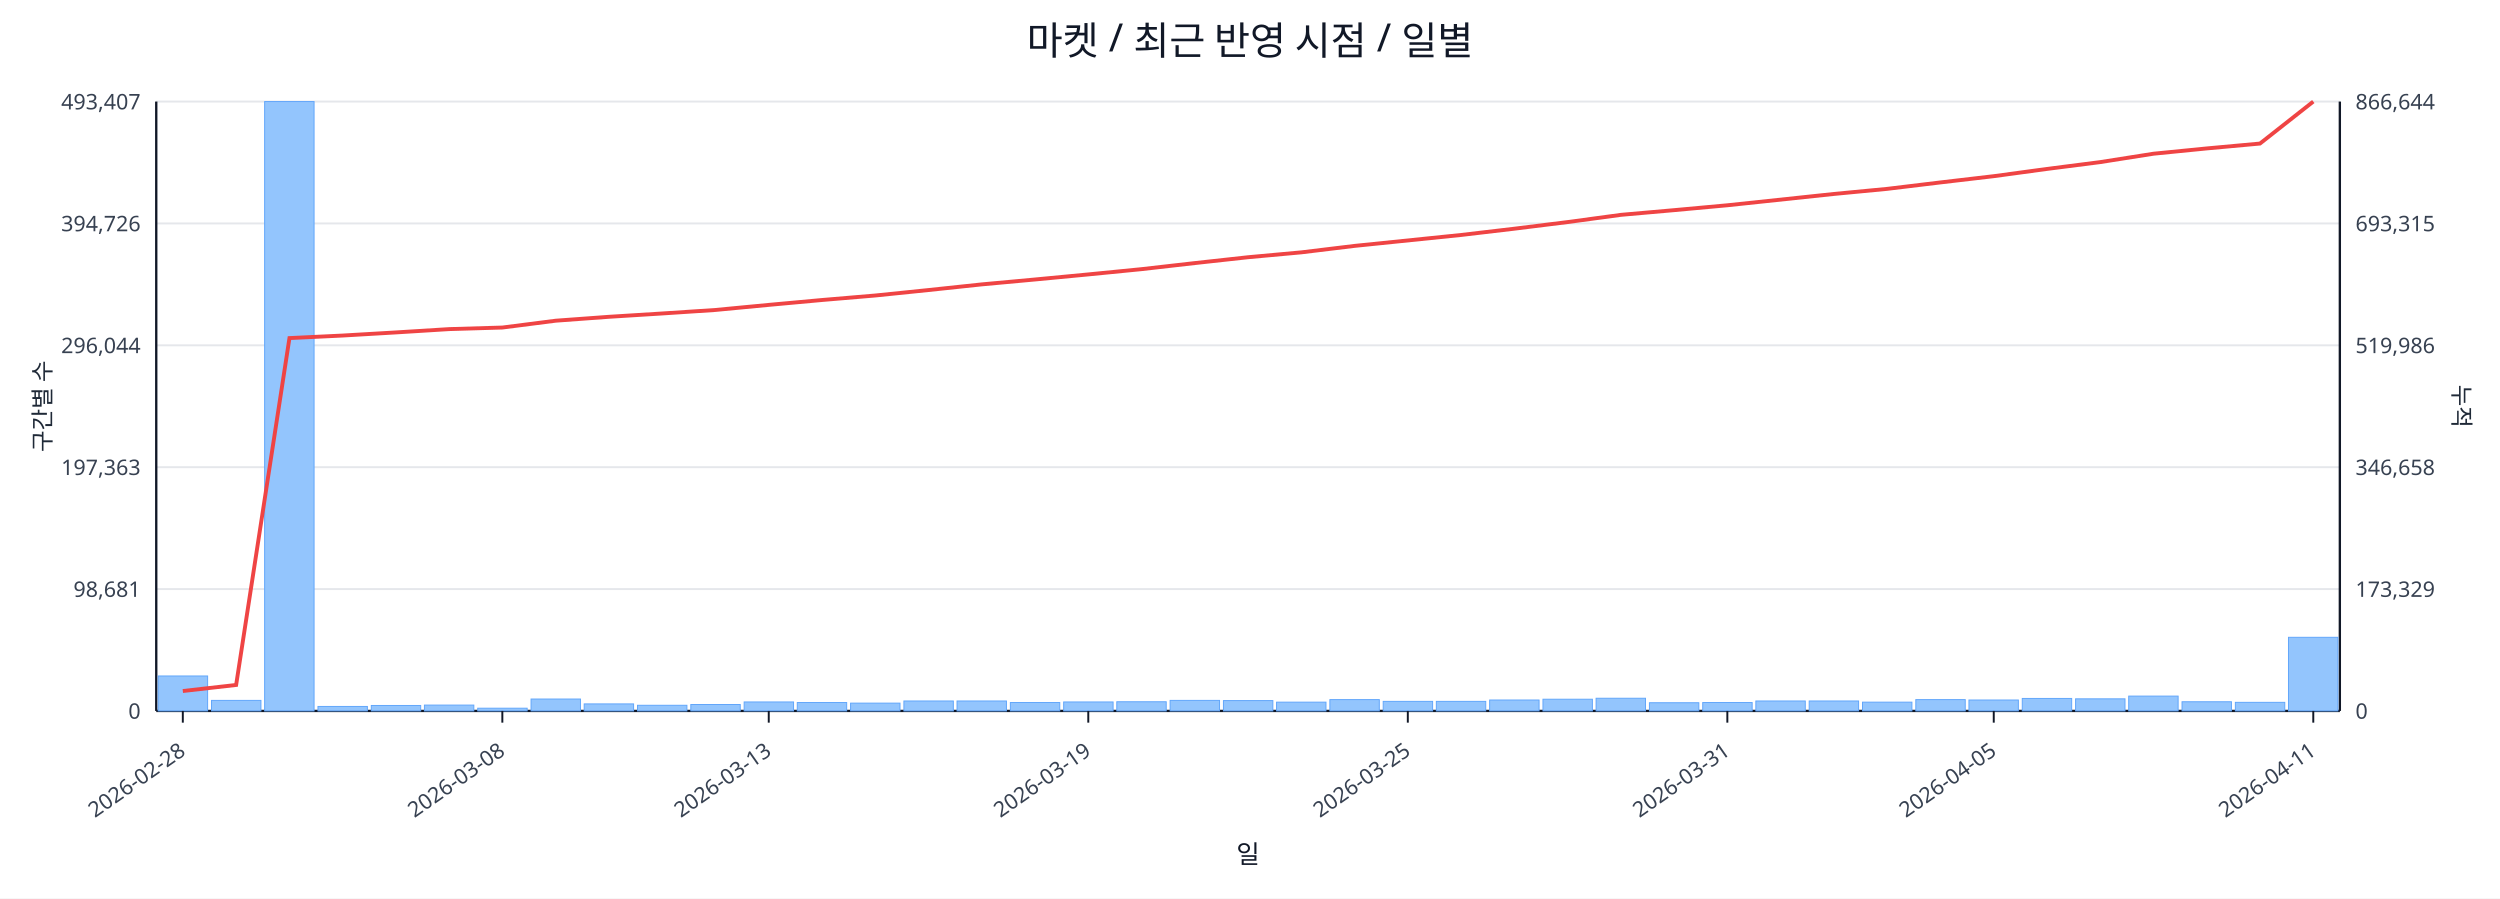
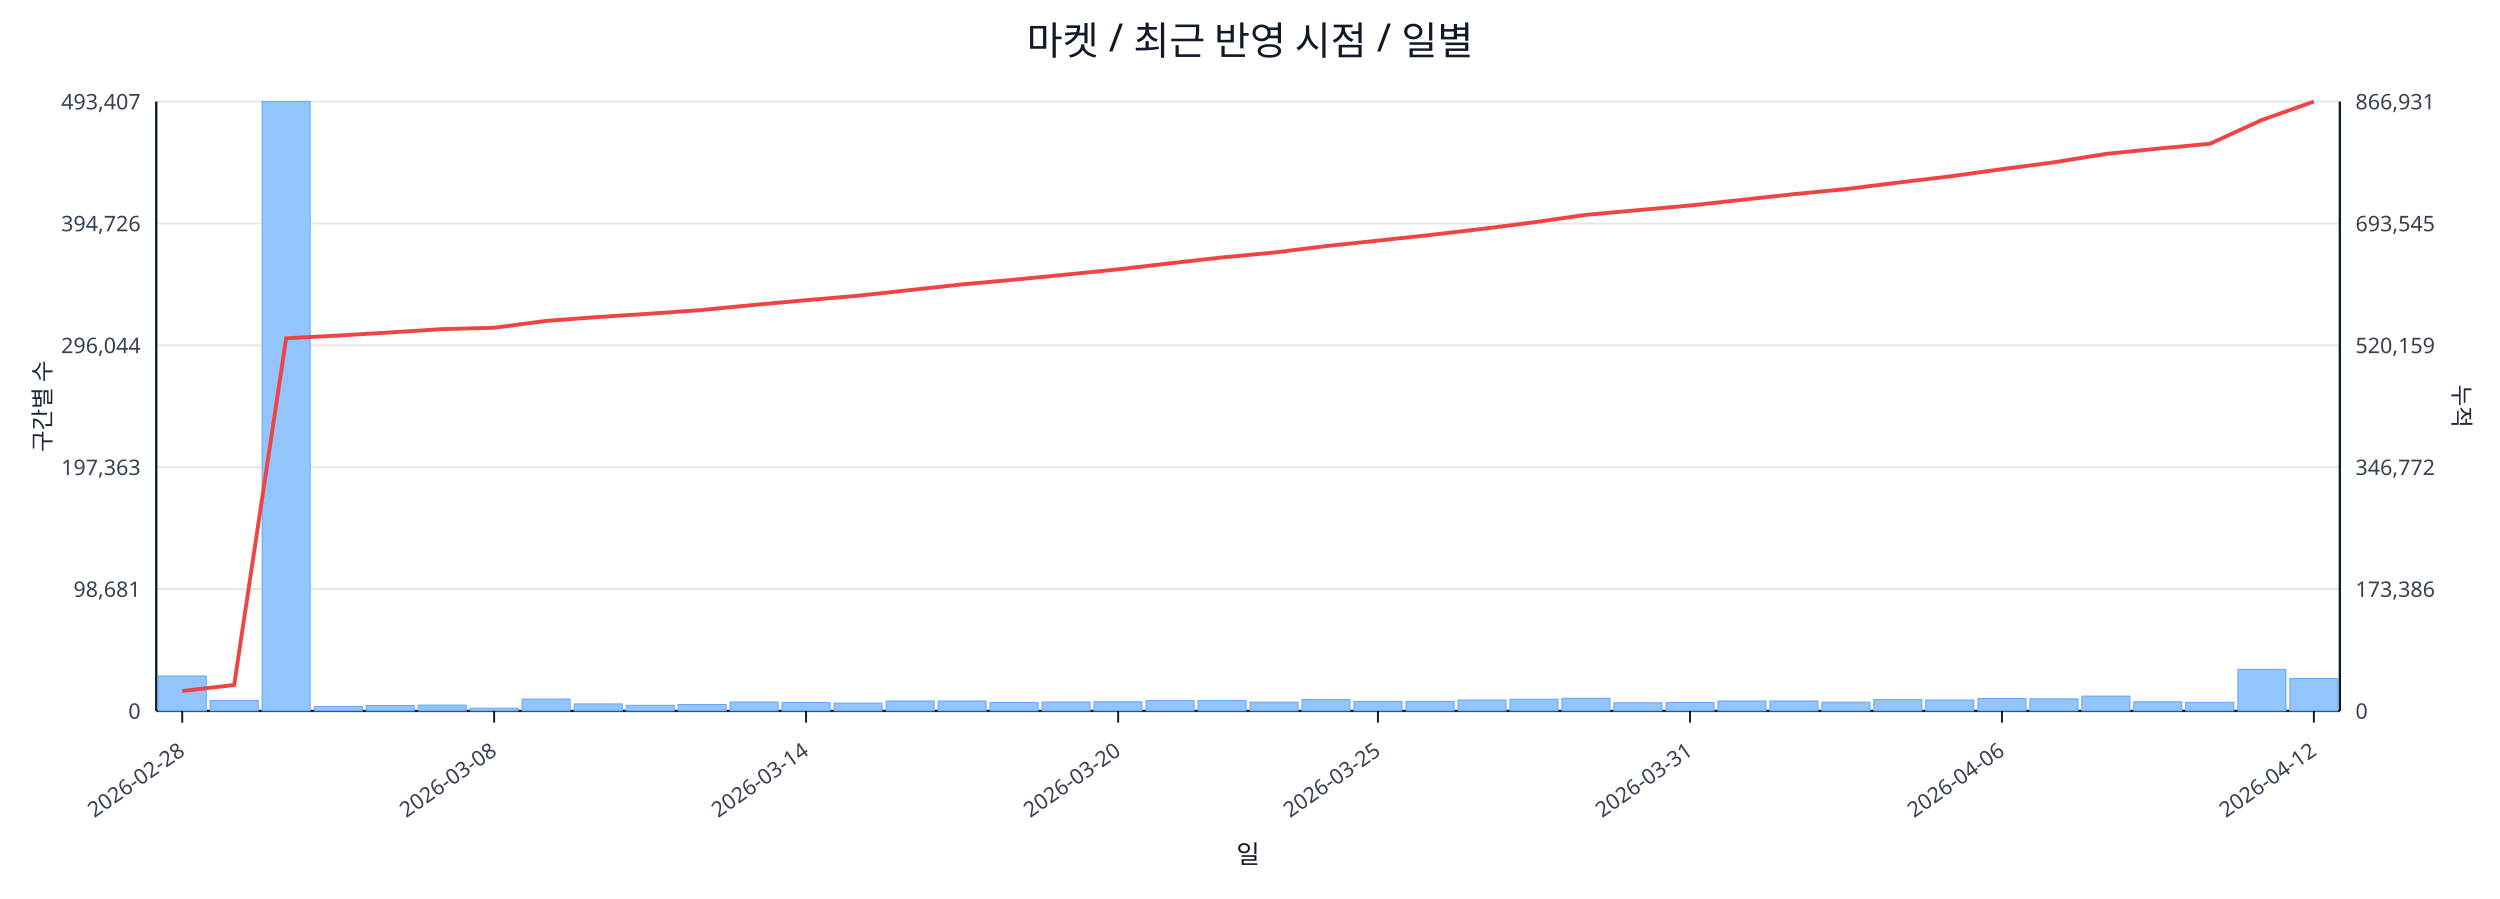
<svg xmlns="http://www.w3.org/2000/svg" width="1280" height="460" viewBox="0 0 1280 460">
  <rect x="0" y="0" width="100%" height="100%" fill="#ffffff" />
  <text x="640.0" y="28" font-size="20" text-anchor="middle" font-family="sans-serif" fill="#111827">마켓 / 최근 반영 시점 / 일별</text>
  <line x1="80.0" y1="52.0" x2="1198.0" y2="52.0" stroke="#e5e7eb" stroke-width="1" />
  <text x="72.0" y="56.0" font-size="11" text-anchor="end" font-family="sans-serif" fill="#374151">493,407</text>
-   <text x="1206.0" y="56.0" font-size="11" text-anchor="start" font-family="sans-serif" fill="#374151">866,644</text>
+   <text x="1206.0" y="56.0" font-size="11" text-anchor="start" font-family="sans-serif" fill="#374151">866,931</text>
  <line x1="80.0" y1="114.4" x2="1198.0" y2="114.4" stroke="#e5e7eb" stroke-width="1" />
  <text x="72.0" y="118.4" font-size="11" text-anchor="end" font-family="sans-serif" fill="#374151">394,726</text>
-   <text x="1206.0" y="118.4" font-size="11" text-anchor="start" font-family="sans-serif" fill="#374151">693,315</text>
+   <text x="1206.0" y="118.4" font-size="11" text-anchor="start" font-family="sans-serif" fill="#374151">693,545</text>
  <line x1="80.0" y1="176.8" x2="1198.0" y2="176.8" stroke="#e5e7eb" stroke-width="1" />
  <text x="72.0" y="180.8" font-size="11" text-anchor="end" font-family="sans-serif" fill="#374151">296,044</text>
-   <text x="1206.0" y="180.8" font-size="11" text-anchor="start" font-family="sans-serif" fill="#374151">519,986</text>
+   <text x="1206.0" y="180.8" font-size="11" text-anchor="start" font-family="sans-serif" fill="#374151">520,159</text>
  <line x1="80.0" y1="239.2" x2="1198.0" y2="239.2" stroke="#e5e7eb" stroke-width="1" />
  <text x="72.0" y="243.2" font-size="11" text-anchor="end" font-family="sans-serif" fill="#374151">197,363</text>
-   <text x="1206.0" y="243.2" font-size="11" text-anchor="start" font-family="sans-serif" fill="#374151">346,658</text>
+   <text x="1206.0" y="243.2" font-size="11" text-anchor="start" font-family="sans-serif" fill="#374151">346,772</text>
  <line x1="80.0" y1="301.6" x2="1198.0" y2="301.6" stroke="#e5e7eb" stroke-width="1" />
  <text x="72.0" y="305.6" font-size="11" text-anchor="end" font-family="sans-serif" fill="#374151">98,681</text>
-   <text x="1206.0" y="305.6" font-size="11" text-anchor="start" font-family="sans-serif" fill="#374151">173,329</text>
+   <text x="1206.0" y="305.6" font-size="11" text-anchor="start" font-family="sans-serif" fill="#374151">173,386</text>
  <line x1="80.0" y1="364.0" x2="1198.0" y2="364.0" stroke="#e5e7eb" stroke-width="1" />
  <text x="72.0" y="368.0" font-size="11" text-anchor="end" font-family="sans-serif" fill="#374151">0</text>
  <text x="1206.0" y="368.0" font-size="11" text-anchor="start" font-family="sans-serif" fill="#374151">0</text>
  <line x1="80.0" y1="364.0" x2="1198.0" y2="364.0" stroke="#111827" stroke-width="1.2" />
  <line x1="80.0" y1="52.0" x2="80.0" y2="364.0" stroke="#111827" stroke-width="1.2" />
  <line x1="1198.0" y1="52.0" x2="1198.0" y2="364.0" stroke="#111827" stroke-width="1.2" />
-   <rect x="81.0" y="346.1" width="25.3" height="17.9" fill="#93c5fd" stroke="#60a5fa" stroke-width="0.5" />
-   <rect x="108.3" y="358.6" width="25.3" height="5.4" fill="#93c5fd" stroke="#60a5fa" stroke-width="0.5" />
-   <rect x="135.5" y="52.0" width="25.3" height="312.0" fill="#93c5fd" stroke="#60a5fa" stroke-width="0.5" />
-   <rect x="162.8" y="361.7" width="25.3" height="2.3" fill="#93c5fd" stroke="#60a5fa" stroke-width="0.5" />
-   <rect x="190.1" y="361.2" width="25.3" height="2.8" fill="#93c5fd" stroke="#60a5fa" stroke-width="0.5" />
-   <rect x="217.3" y="361.0" width="25.3" height="3.0" fill="#93c5fd" stroke="#60a5fa" stroke-width="0.5" />
-   <rect x="244.6" y="362.6" width="25.3" height="1.4" fill="#93c5fd" stroke="#60a5fa" stroke-width="0.5" />
-   <rect x="271.9" y="357.9" width="25.3" height="6.1" fill="#93c5fd" stroke="#60a5fa" stroke-width="0.5" />
-   <rect x="299.1" y="360.4" width="25.3" height="3.6" fill="#93c5fd" stroke="#60a5fa" stroke-width="0.5" />
-   <rect x="326.4" y="361.1" width="25.3" height="2.9" fill="#93c5fd" stroke="#60a5fa" stroke-width="0.5" />
-   <rect x="353.7" y="360.7" width="25.3" height="3.3" fill="#93c5fd" stroke="#60a5fa" stroke-width="0.5" />
-   <rect x="381.0" y="359.4" width="25.3" height="4.6" fill="#93c5fd" stroke="#60a5fa" stroke-width="0.5" />
-   <rect x="408.2" y="359.7" width="25.3" height="4.3" fill="#93c5fd" stroke="#60a5fa" stroke-width="0.5" />
-   <rect x="435.5" y="360.0" width="25.3" height="4.0" fill="#93c5fd" stroke="#60a5fa" stroke-width="0.5" />
-   <rect x="462.8" y="358.9" width="25.3" height="5.1" fill="#93c5fd" stroke="#60a5fa" stroke-width="0.5" />
-   <rect x="490.0" y="358.9" width="25.3" height="5.1" fill="#93c5fd" stroke="#60a5fa" stroke-width="0.5" />
-   <rect x="517.3" y="359.7" width="25.3" height="4.3" fill="#93c5fd" stroke="#60a5fa" stroke-width="0.5" />
-   <rect x="544.6" y="359.4" width="25.3" height="4.6" fill="#93c5fd" stroke="#60a5fa" stroke-width="0.5" />
-   <rect x="571.8" y="359.3" width="25.3" height="4.7" fill="#93c5fd" stroke="#60a5fa" stroke-width="0.5" />
-   <rect x="599.1" y="358.6" width="25.3" height="5.4" fill="#93c5fd" stroke="#60a5fa" stroke-width="0.5" />
-   <rect x="626.4" y="358.7" width="25.3" height="5.3" fill="#93c5fd" stroke="#60a5fa" stroke-width="0.5" />
-   <rect x="653.6" y="359.5" width="25.3" height="4.5" fill="#93c5fd" stroke="#60a5fa" stroke-width="0.5" />
-   <rect x="680.9" y="358.2" width="25.3" height="5.8" fill="#93c5fd" stroke="#60a5fa" stroke-width="0.5" />
-   <rect x="708.2" y="359.1" width="25.3" height="4.9" fill="#93c5fd" stroke="#60a5fa" stroke-width="0.5" />
-   <rect x="735.4" y="359.1" width="25.3" height="4.9" fill="#93c5fd" stroke="#60a5fa" stroke-width="0.5" />
-   <rect x="762.7" y="358.4" width="25.3" height="5.6" fill="#93c5fd" stroke="#60a5fa" stroke-width="0.5" />
-   <rect x="790.0" y="358.0" width="25.3" height="6.0" fill="#93c5fd" stroke="#60a5fa" stroke-width="0.5" />
-   <rect x="817.2" y="357.5" width="25.3" height="6.5" fill="#93c5fd" stroke="#60a5fa" stroke-width="0.5" />
-   <rect x="844.5" y="359.8" width="25.3" height="4.2" fill="#93c5fd" stroke="#60a5fa" stroke-width="0.5" />
-   <rect x="871.8" y="359.7" width="25.3" height="4.3" fill="#93c5fd" stroke="#60a5fa" stroke-width="0.5" />
-   <rect x="899.0" y="358.9" width="25.3" height="5.1" fill="#93c5fd" stroke="#60a5fa" stroke-width="0.5" />
-   <rect x="926.3" y="358.9" width="25.3" height="5.1" fill="#93c5fd" stroke="#60a5fa" stroke-width="0.5" />
-   <rect x="953.6" y="359.5" width="25.3" height="4.5" fill="#93c5fd" stroke="#60a5fa" stroke-width="0.5" />
-   <rect x="980.9" y="358.2" width="25.3" height="5.8" fill="#93c5fd" stroke="#60a5fa" stroke-width="0.5" />
-   <rect x="1008.1" y="358.4" width="25.3" height="5.6" fill="#93c5fd" stroke="#60a5fa" stroke-width="0.5" />
-   <rect x="1035.4" y="357.6" width="25.3" height="6.4" fill="#93c5fd" stroke="#60a5fa" stroke-width="0.5" />
-   <rect x="1062.7" y="357.8" width="25.3" height="6.2" fill="#93c5fd" stroke="#60a5fa" stroke-width="0.5" />
-   <rect x="1089.9" y="356.4" width="25.3" height="7.6" fill="#93c5fd" stroke="#60a5fa" stroke-width="0.5" />
-   <rect x="1117.2" y="359.3" width="25.3" height="4.7" fill="#93c5fd" stroke="#60a5fa" stroke-width="0.5" />
-   <rect x="1144.5" y="359.6" width="25.3" height="4.4" fill="#93c5fd" stroke="#60a5fa" stroke-width="0.5" />
-   <rect x="1171.7" y="326.3" width="25.3" height="37.7" fill="#93c5fd" stroke="#60a5fa" stroke-width="0.5" />
-   <polyline fill="none" stroke="#ef4444" stroke-width="2" points="93.6,353.8 120.9,350.7 148.2,173.1 175.4,171.8 202.7,170.2 230.0,168.5 257.2,167.7 284.5,164.2 311.8,162.2 339.0,160.5 366.3,158.7 393.6,156.1 420.9,153.6 448.1,151.3 475.4,148.5 502.7,145.6 529.9,143.1 557.2,140.5 584.5,137.8 611.7,134.7 639.0,131.7 666.3,129.2 693.5,125.9 720.8,123.1 748.1,120.3 775.3,117.1 802.6,113.7 829.9,110.0 857.1,107.6 884.4,105.1 911.7,102.2 939.0,99.3 966.2,96.7 993.5,93.4 1020.8,90.2 1048.0,86.5 1075.3,83.0 1102.6,78.7 1129.8,76.0 1157.1,73.5 1184.4,52.0" />
-   <line x1="93.6" y1="364.0" x2="93.6" y2="370.0" stroke="#111827" stroke-width="1" />
-   <text x="95.6" y="386.0" font-size="11" text-anchor="end" transform="rotate(-35 95.6 386.0)" font-family="sans-serif" fill="#374151">2026-02-28</text>
-   <line x1="257.2" y1="364.0" x2="257.2" y2="370.0" stroke="#111827" stroke-width="1" />
-   <text x="259.2" y="386.0" font-size="11" text-anchor="end" transform="rotate(-35 259.2 386.0)" font-family="sans-serif" fill="#374151">2026-03-08</text>
-   <line x1="393.6" y1="364.0" x2="393.6" y2="370.0" stroke="#111827" stroke-width="1" />
-   <text x="395.6" y="386.0" font-size="11" text-anchor="end" transform="rotate(-35 395.6 386.0)" font-family="sans-serif" fill="#374151">2026-03-13</text>
-   <line x1="557.2" y1="364.0" x2="557.2" y2="370.0" stroke="#111827" stroke-width="1" />
-   <text x="559.2" y="386.0" font-size="11" text-anchor="end" transform="rotate(-35 559.2 386.0)" font-family="sans-serif" fill="#374151">2026-03-19</text>
-   <line x1="720.8" y1="364.0" x2="720.8" y2="370.0" stroke="#111827" stroke-width="1" />
-   <text x="722.8" y="386.0" font-size="11" text-anchor="end" transform="rotate(-35 722.8 386.0)" font-family="sans-serif" fill="#374151">2026-03-25</text>
-   <line x1="884.4" y1="364.0" x2="884.4" y2="370.0" stroke="#111827" stroke-width="1" />
-   <text x="886.4" y="386.0" font-size="11" text-anchor="end" transform="rotate(-35 886.4 386.0)" font-family="sans-serif" fill="#374151">2026-03-31</text>
-   <line x1="1020.8" y1="364.0" x2="1020.8" y2="370.0" stroke="#111827" stroke-width="1" />
-   <text x="1022.8" y="386.0" font-size="11" text-anchor="end" transform="rotate(-35 1022.8 386.0)" font-family="sans-serif" fill="#374151">2026-04-05</text>
-   <line x1="1184.4" y1="364.0" x2="1184.4" y2="370.0" stroke="#111827" stroke-width="1" />
-   <text x="1186.4" y="386.0" font-size="11" text-anchor="end" transform="rotate(-35 1186.4 386.0)" font-family="sans-serif" fill="#374151">2026-04-11</text>
+   <rect x="81.0" y="346.1" width="24.6" height="17.9" fill="#93c5fd" stroke="#60a5fa" stroke-width="0.5" />
+   <rect x="107.6" y="358.6" width="24.6" height="5.4" fill="#93c5fd" stroke="#60a5fa" stroke-width="0.5" />
+   <rect x="134.2" y="52.0" width="24.6" height="312.0" fill="#93c5fd" stroke="#60a5fa" stroke-width="0.5" />
+   <rect x="160.9" y="361.7" width="24.6" height="2.3" fill="#93c5fd" stroke="#60a5fa" stroke-width="0.5" />
+   <rect x="187.5" y="361.2" width="24.6" height="2.8" fill="#93c5fd" stroke="#60a5fa" stroke-width="0.5" />
+   <rect x="214.1" y="361.0" width="24.6" height="3.0" fill="#93c5fd" stroke="#60a5fa" stroke-width="0.5" />
+   <rect x="240.7" y="362.6" width="24.6" height="1.4" fill="#93c5fd" stroke="#60a5fa" stroke-width="0.5" />
+   <rect x="267.3" y="357.9" width="24.6" height="6.1" fill="#93c5fd" stroke="#60a5fa" stroke-width="0.5" />
+   <rect x="294.0" y="360.4" width="24.6" height="3.6" fill="#93c5fd" stroke="#60a5fa" stroke-width="0.5" />
+   <rect x="320.6" y="361.1" width="24.6" height="2.9" fill="#93c5fd" stroke="#60a5fa" stroke-width="0.5" />
+   <rect x="347.2" y="360.7" width="24.6" height="3.3" fill="#93c5fd" stroke="#60a5fa" stroke-width="0.5" />
+   <rect x="373.8" y="359.4" width="24.6" height="4.6" fill="#93c5fd" stroke="#60a5fa" stroke-width="0.5" />
+   <rect x="400.4" y="359.7" width="24.6" height="4.3" fill="#93c5fd" stroke="#60a5fa" stroke-width="0.5" />
+   <rect x="427.0" y="360.0" width="24.6" height="4.0" fill="#93c5fd" stroke="#60a5fa" stroke-width="0.5" />
+   <rect x="453.7" y="358.9" width="24.6" height="5.1" fill="#93c5fd" stroke="#60a5fa" stroke-width="0.5" />
+   <rect x="480.3" y="358.9" width="24.6" height="5.1" fill="#93c5fd" stroke="#60a5fa" stroke-width="0.5" />
+   <rect x="506.9" y="359.7" width="24.6" height="4.3" fill="#93c5fd" stroke="#60a5fa" stroke-width="0.5" />
+   <rect x="533.5" y="359.4" width="24.6" height="4.6" fill="#93c5fd" stroke="#60a5fa" stroke-width="0.5" />
+   <rect x="560.1" y="359.3" width="24.6" height="4.7" fill="#93c5fd" stroke="#60a5fa" stroke-width="0.5" />
+   <rect x="586.8" y="358.6" width="24.6" height="5.4" fill="#93c5fd" stroke="#60a5fa" stroke-width="0.5" />
+   <rect x="613.4" y="358.7" width="24.6" height="5.3" fill="#93c5fd" stroke="#60a5fa" stroke-width="0.5" />
+   <rect x="640.0" y="359.5" width="24.6" height="4.5" fill="#93c5fd" stroke="#60a5fa" stroke-width="0.5" />
+   <rect x="666.6" y="358.2" width="24.6" height="5.8" fill="#93c5fd" stroke="#60a5fa" stroke-width="0.5" />
+   <rect x="693.2" y="359.1" width="24.6" height="4.9" fill="#93c5fd" stroke="#60a5fa" stroke-width="0.5" />
+   <rect x="719.9" y="359.1" width="24.6" height="4.9" fill="#93c5fd" stroke="#60a5fa" stroke-width="0.5" />
+   <rect x="746.5" y="358.4" width="24.6" height="5.6" fill="#93c5fd" stroke="#60a5fa" stroke-width="0.5" />
+   <rect x="773.1" y="358.0" width="24.6" height="6.0" fill="#93c5fd" stroke="#60a5fa" stroke-width="0.5" />
+   <rect x="799.7" y="357.5" width="24.6" height="6.5" fill="#93c5fd" stroke="#60a5fa" stroke-width="0.5" />
+   <rect x="826.3" y="359.8" width="24.6" height="4.2" fill="#93c5fd" stroke="#60a5fa" stroke-width="0.5" />
+   <rect x="853.0" y="359.7" width="24.6" height="4.3" fill="#93c5fd" stroke="#60a5fa" stroke-width="0.5" />
+   <rect x="879.6" y="358.9" width="24.6" height="5.1" fill="#93c5fd" stroke="#60a5fa" stroke-width="0.5" />
+   <rect x="906.2" y="358.9" width="24.6" height="5.1" fill="#93c5fd" stroke="#60a5fa" stroke-width="0.5" />
+   <rect x="932.8" y="359.5" width="24.6" height="4.5" fill="#93c5fd" stroke="#60a5fa" stroke-width="0.5" />
+   <rect x="959.4" y="358.2" width="24.6" height="5.8" fill="#93c5fd" stroke="#60a5fa" stroke-width="0.5" />
+   <rect x="986.0" y="358.4" width="24.6" height="5.6" fill="#93c5fd" stroke="#60a5fa" stroke-width="0.5" />
+   <rect x="1012.7" y="357.6" width="24.6" height="6.4" fill="#93c5fd" stroke="#60a5fa" stroke-width="0.5" />
+   <rect x="1039.3" y="357.8" width="24.6" height="6.2" fill="#93c5fd" stroke="#60a5fa" stroke-width="0.5" />
+   <rect x="1065.9" y="356.4" width="24.6" height="7.6" fill="#93c5fd" stroke="#60a5fa" stroke-width="0.5" />
+   <rect x="1092.5" y="359.3" width="24.6" height="4.7" fill="#93c5fd" stroke="#60a5fa" stroke-width="0.5" />
+   <rect x="1119.1" y="359.6" width="24.6" height="4.4" fill="#93c5fd" stroke="#60a5fa" stroke-width="0.5" />
+   <rect x="1145.8" y="342.7" width="24.6" height="21.3" fill="#93c5fd" stroke="#60a5fa" stroke-width="0.5" />
+   <rect x="1172.4" y="347.4" width="24.6" height="16.6" fill="#93c5fd" stroke="#60a5fa" stroke-width="0.5" />
+   <polyline fill="none" stroke="#ef4444" stroke-width="2" points="93.3,353.8 119.9,350.7 146.5,173.2 173.2,171.8 199.8,170.2 226.4,168.5 253.0,167.8 279.6,164.3 306.3,162.3 332.9,160.6 359.5,158.7 386.1,156.1 412.7,153.7 439.4,151.4 466.0,148.5 492.6,145.6 519.2,143.2 545.8,140.6 572.5,137.9 599.1,134.8 625.7,131.8 652.3,129.3 678.9,126.0 705.5,123.2 732.2,120.3 758.8,117.2 785.4,113.8 812.0,110.0 838.6,107.6 865.3,105.2 891.9,102.3 918.5,99.4 945.1,96.8 971.7,93.5 998.4,90.3 1025.0,86.6 1051.6,83.1 1078.2,78.8 1104.8,76.1 1131.5,73.6 1158.1,61.4 1184.7,52.0" />
+   <line x1="93.3" y1="364.0" x2="93.3" y2="370.0" stroke="#111827" stroke-width="1" />
+   <text x="95.3" y="386.0" font-size="11" text-anchor="end" transform="rotate(-35 95.3 386.0)" font-family="sans-serif" fill="#374151">2026-02-28</text>
+   <line x1="253.0" y1="364.0" x2="253.0" y2="370.0" stroke="#111827" stroke-width="1" />
+   <text x="255.0" y="386.0" font-size="11" text-anchor="end" transform="rotate(-35 255.0 386.0)" font-family="sans-serif" fill="#374151">2026-03-08</text>
+   <line x1="412.7" y1="364.0" x2="412.7" y2="370.0" stroke="#111827" stroke-width="1" />
+   <text x="414.7" y="386.0" font-size="11" text-anchor="end" transform="rotate(-35 414.7 386.0)" font-family="sans-serif" fill="#374151">2026-03-14</text>
+   <line x1="572.5" y1="364.0" x2="572.5" y2="370.0" stroke="#111827" stroke-width="1" />
+   <text x="574.5" y="386.0" font-size="11" text-anchor="end" transform="rotate(-35 574.5 386.0)" font-family="sans-serif" fill="#374151">2026-03-20</text>
+   <line x1="705.5" y1="364.0" x2="705.5" y2="370.0" stroke="#111827" stroke-width="1" />
+   <text x="707.5" y="386.0" font-size="11" text-anchor="end" transform="rotate(-35 707.5 386.0)" font-family="sans-serif" fill="#374151">2026-03-25</text>
+   <line x1="865.3" y1="364.0" x2="865.3" y2="370.0" stroke="#111827" stroke-width="1" />
+   <text x="867.3" y="386.0" font-size="11" text-anchor="end" transform="rotate(-35 867.3 386.0)" font-family="sans-serif" fill="#374151">2026-03-31</text>
+   <line x1="1025.0" y1="364.0" x2="1025.0" y2="370.0" stroke="#111827" stroke-width="1" />
+   <text x="1027.0" y="386.0" font-size="11" text-anchor="end" transform="rotate(-35 1027.0 386.0)" font-family="sans-serif" fill="#374151">2026-04-06</text>
+   <line x1="1184.7" y1="364.0" x2="1184.7" y2="370.0" stroke="#111827" stroke-width="1" />
+   <text x="1186.7" y="386.0" font-size="11" text-anchor="end" transform="rotate(-35 1186.7 386.0)" font-family="sans-serif" fill="#374151">2026-04-12</text>
  <text x="26" y="208.0" font-size="12" transform="rotate(-90 26 208.0)" text-anchor="middle" font-family="sans-serif" fill="#1f2937">구간별 수</text>
  <text x="1256.0" y="208.0" font-size="12" transform="rotate(90 1256.0 208.0)" text-anchor="middle" font-family="sans-serif" fill="#1f2937">누적</text>
  <text x="639.0" y="442.0" font-size="13" text-anchor="middle" font-family="sans-serif" fill="#111827">일</text>
</svg>
